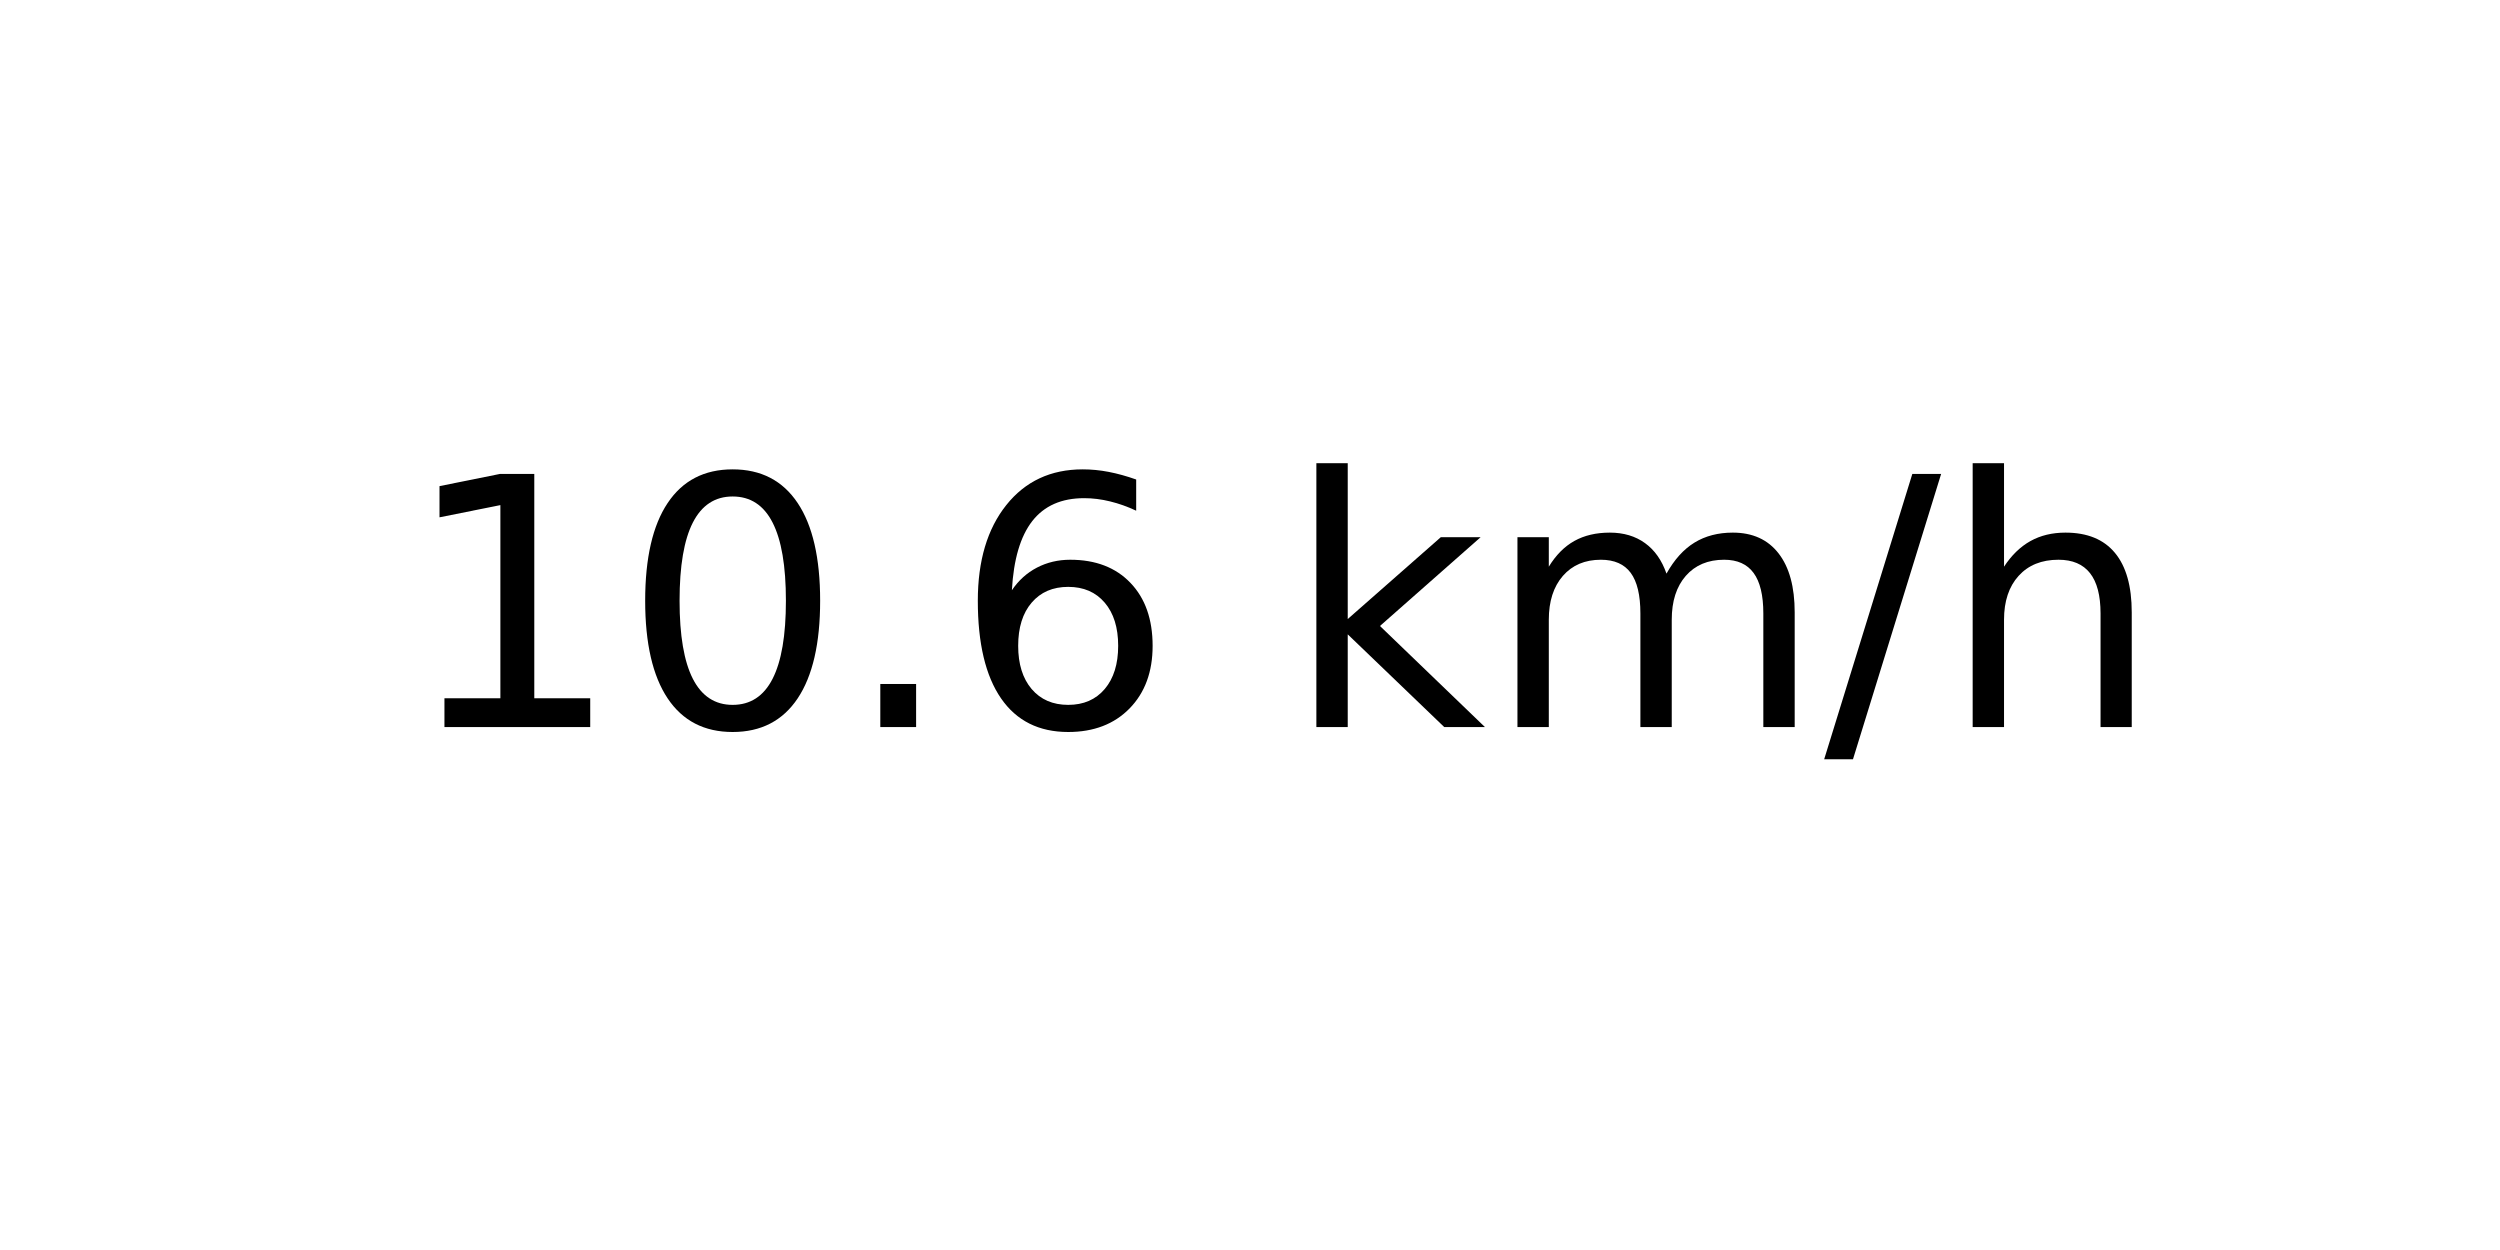
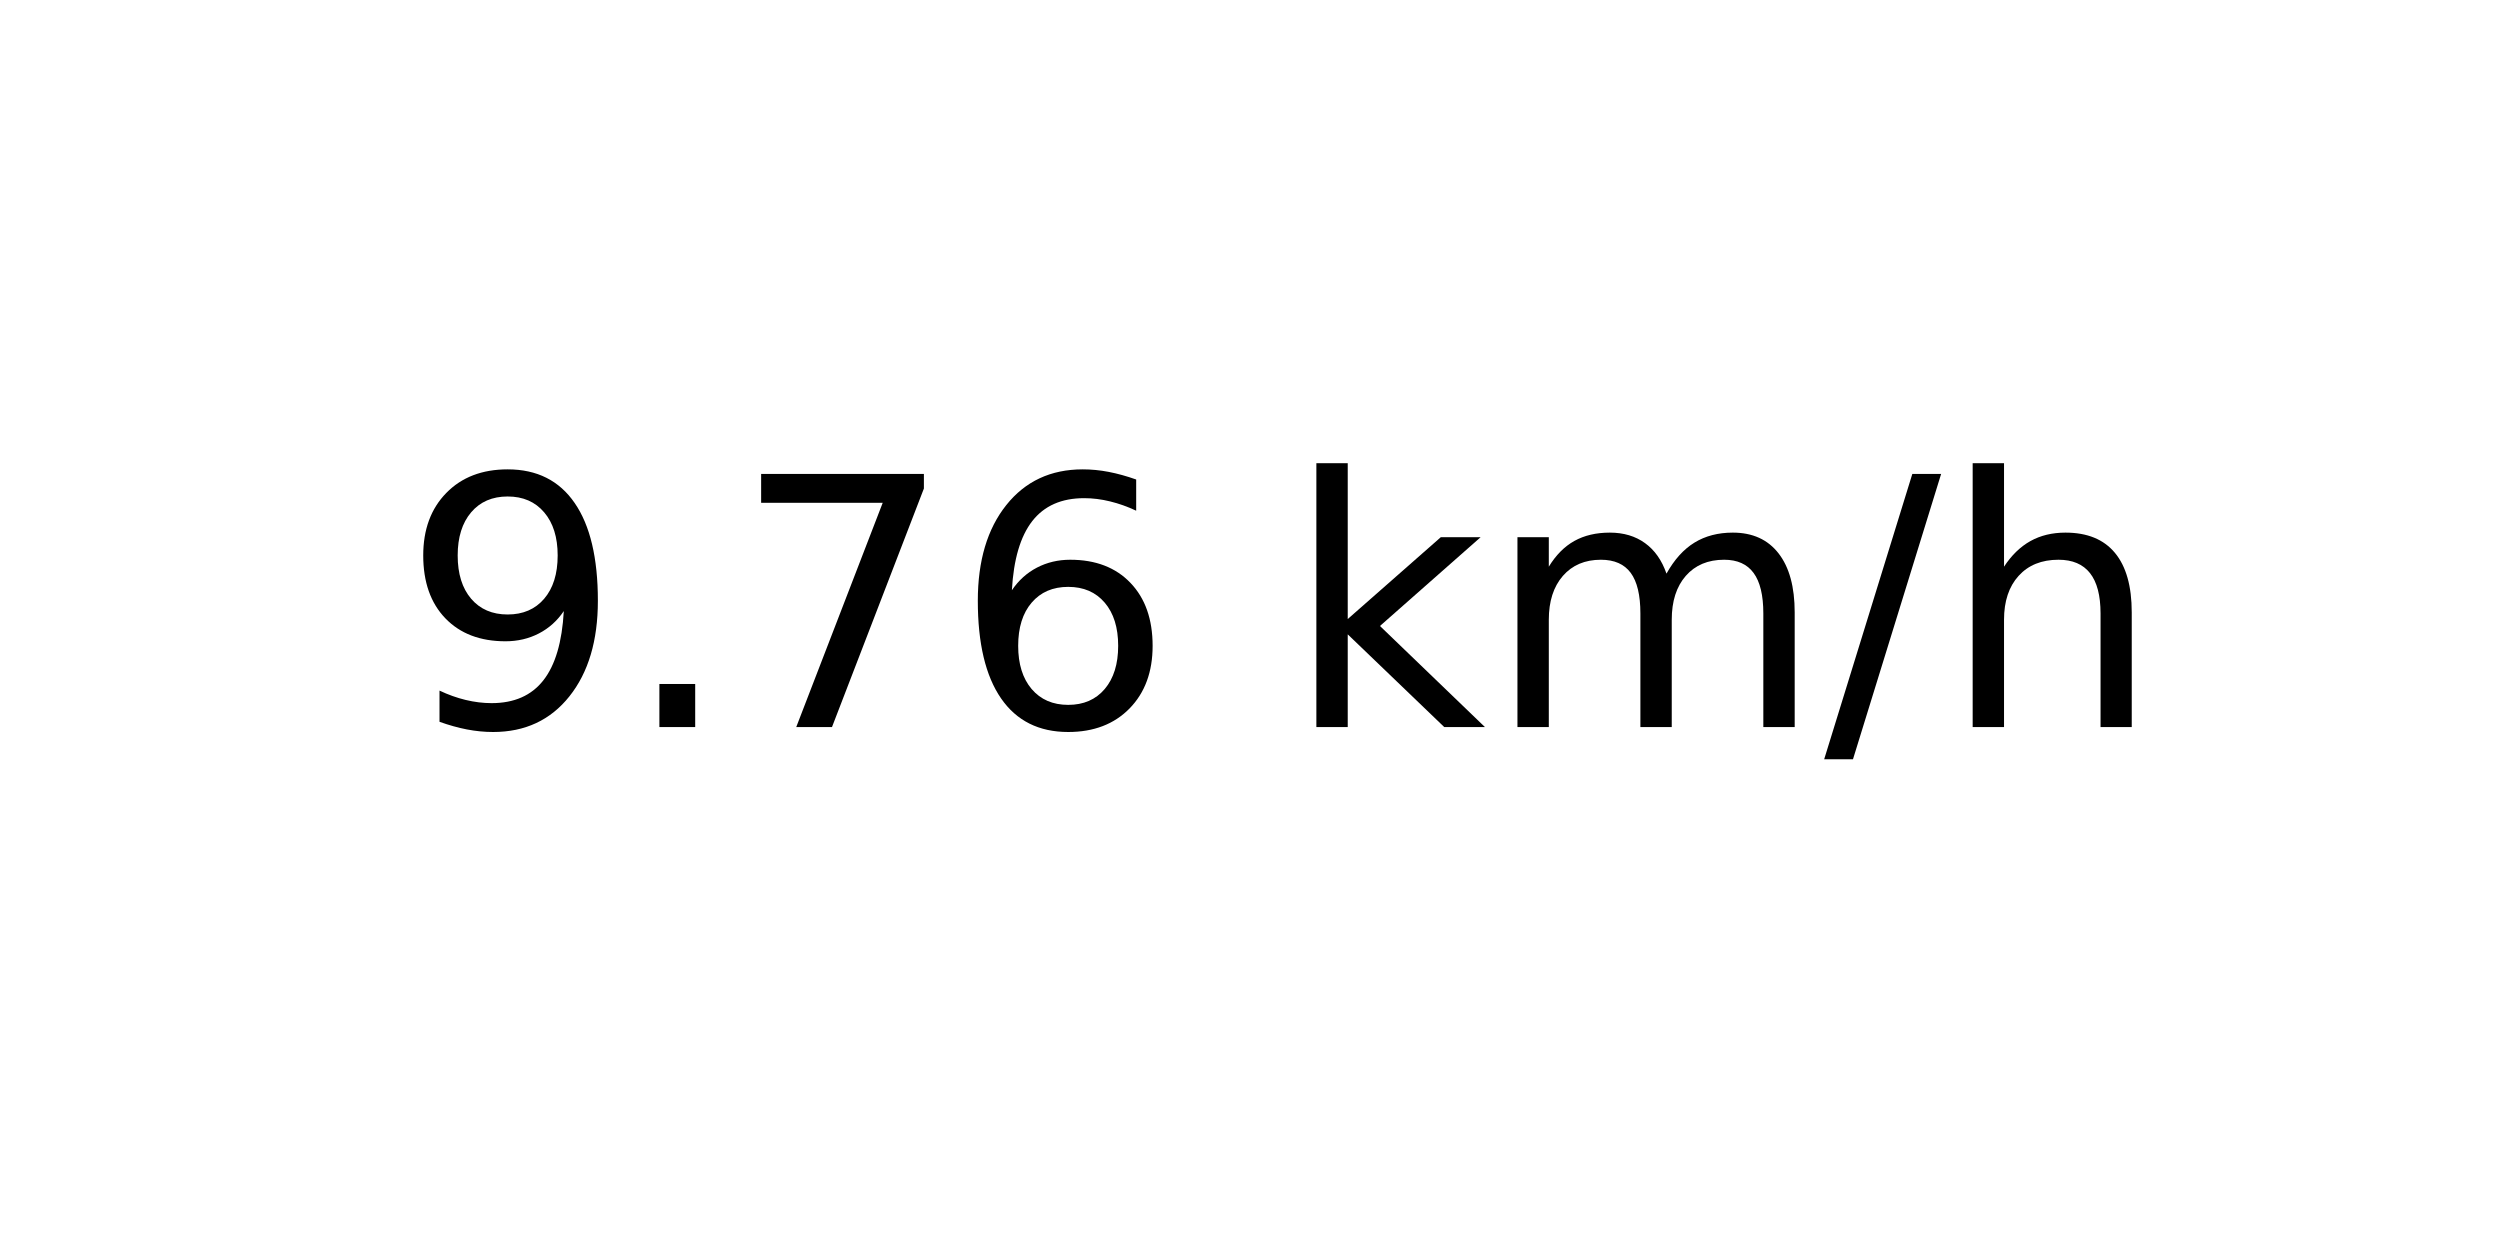
<svg xmlns="http://www.w3.org/2000/svg" xmlns:xlink="http://www.w3.org/1999/xlink" width="72pt" height="36pt" viewBox="0 0 72 36" version="1.1">
  <defs>
    <style type="text/css">*{stroke-linejoin: round; stroke-linecap: butt}</style>
  </defs>
  <g id="figure_1">
    <g id="axes_1">
      <g id="text_1">
        <g transform="translate(11.55937 20.93937) scale(0.1 -0.1)">
          <defs>
-             <path id="DejaVuSans-31" d="M 794 531  L 1825 531  L 1825 4091  L 703 3866  L 703 4441  L 1819 4666  L 2450 4666  L 2450 531  L 3481 531  L 3481 0  L 794 0  L 794 531  z " transform="scale(0.015625)" />
-             <path id="DejaVuSans-30" d="M 2034 4250  Q 1547 4250 1301 3770  Q 1056 3291 1056 2328  Q 1056 1369 1301 889  Q 1547 409 2034 409  Q 2525 409 2770 889  Q 3016 1369 3016 2328  Q 3016 3291 2770 3770  Q 2525 4250 2034 4250  z M 2034 4750  Q 2819 4750 3233 4129  Q 3647 3509 3647 2328  Q 3647 1150 3233 529  Q 2819 -91 2034 -91  Q 1250 -91 836 529  Q 422 1150 422 2328  Q 422 3509 836 4129  Q 1250 4750 2034 4750  z " transform="scale(0.015625)" />
+             <path id="DejaVuSans-39" d="M 703 97  L 703 672  Q 941 559 1184 500  Q 1428 441 1663 441  Q 2288 441 2617 861  Q 2947 1281 2994 2138  Q 2813 1869 2534 1725  Q 2256 1581 1919 1581  Q 1219 1581 811 2004  Q 403 2428 403 3163  Q 403 3881 828 4315  Q 1253 4750 1959 4750  Q 2769 4750 3195 4129  Q 3622 3509 3622 2328  Q 3622 1225 3098 567  Q 2575 -91 1691 -91  Q 1453 -91 1209 -44  Q 966 3 703 97  z M 1959 2075  Q 2384 2075 2632 2365  Q 2881 2656 2881 3163  Q 2881 3666 2632 3958  Q 2384 4250 1959 4250  Q 1534 4250 1286 3958  Q 1038 3666 1038 3163  Q 1038 2656 1286 2365  Q 1534 2075 1959 2075  z " transform="scale(0.015625)" />
            <path id="DejaVuSans-2e" d="M 684 794  L 1344 794  L 1344 0  L 684 0  L 684 794  z " transform="scale(0.015625)" />
+             <path id="DejaVuSans-37" d="M 525 4666  L 3525 4666  L 3525 4397  L 1831 0  L 1172 0  L 2766 4134  L 525 4134  L 525 4666  z " transform="scale(0.015625)" />
            <path id="DejaVuSans-36" d="M 2113 2584  Q 1688 2584 1439 2293  Q 1191 2003 1191 1497  Q 1191 994 1439 701  Q 1688 409 2113 409  Q 2538 409 2786 701  Q 3034 994 3034 1497  Q 3034 2003 2786 2293  Q 2538 2584 2113 2584  z M 3366 4563  L 3366 3988  Q 3128 4100 2886 4159  Q 2644 4219 2406 4219  Q 1781 4219 1451 3797  Q 1122 3375 1075 2522  Q 1259 2794 1537 2939  Q 1816 3084 2150 3084  Q 2853 3084 3261 2657  Q 3669 2231 3669 1497  Q 3669 778 3244 343  Q 2819 -91 2113 -91  Q 1303 -91 875 529  Q 447 1150 447 2328  Q 447 3434 972 4092  Q 1497 4750 2381 4750  Q 2619 4750 2861 4703  Q 3103 4656 3366 4563  z " transform="scale(0.015625)" />
            <path id="DejaVuSans-20" transform="scale(0.015625)" />
            <path id="DejaVuSans-6b" d="M 581 4863  L 1159 4863  L 1159 1991  L 2875 3500  L 3609 3500  L 1753 1863  L 3688 0  L 2938 0  L 1159 1709  L 1159 0  L 581 0  L 581 4863  z " transform="scale(0.015625)" />
            <path id="DejaVuSans-6d" d="M 3328 2828  Q 3544 3216 3844 3400  Q 4144 3584 4550 3584  Q 5097 3584 5394 3201  Q 5691 2819 5691 2113  L 5691 0  L 5113 0  L 5113 2094  Q 5113 2597 4934 2840  Q 4756 3084 4391 3084  Q 3944 3084 3684 2787  Q 3425 2491 3425 1978  L 3425 0  L 2847 0  L 2847 2094  Q 2847 2600 2669 2842  Q 2491 3084 2119 3084  Q 1678 3084 1418 2786  Q 1159 2488 1159 1978  L 1159 0  L 581 0  L 581 3500  L 1159 3500  L 1159 2956  Q 1356 3278 1631 3431  Q 1906 3584 2284 3584  Q 2666 3584 2933 3390  Q 3200 3197 3328 2828  z " transform="scale(0.015625)" />
            <path id="DejaVuSans-2f" d="M 1625 4666  L 2156 4666  L 531 -594  L 0 -594  L 1625 4666  z " transform="scale(0.015625)" />
            <path id="DejaVuSans-68" d="M 3513 2113  L 3513 0  L 2938 0  L 2938 2094  Q 2938 2591 2744 2837  Q 2550 3084 2163 3084  Q 1697 3084 1428 2787  Q 1159 2491 1159 1978  L 1159 0  L 581 0  L 581 4863  L 1159 4863  L 1159 2956  Q 1366 3272 1645 3428  Q 1925 3584 2291 3584  Q 2894 3584 3203 3211  Q 3513 2838 3513 2113  z " transform="scale(0.015625)" />
          </defs>
-           <use xlink:href="#DejaVuSans-31" />
-           <use xlink:href="#DejaVuSans-30" x="63.623" />
-           <use xlink:href="#DejaVuSans-2e" x="127.246" />
+           <use xlink:href="#DejaVuSans-39" />
+           <use xlink:href="#DejaVuSans-2e" x="63.623" />
+           <use xlink:href="#DejaVuSans-37" x="95.41" />
          <use xlink:href="#DejaVuSans-36" x="159.033" />
          <use xlink:href="#DejaVuSans-20" x="222.656" />
          <use xlink:href="#DejaVuSans-6b" x="254.443" />
          <use xlink:href="#DejaVuSans-6d" x="312.354" />
          <use xlink:href="#DejaVuSans-2f" x="409.766" />
          <use xlink:href="#DejaVuSans-68" x="443.457" />
        </g>
      </g>
    </g>
  </g>
</svg>
